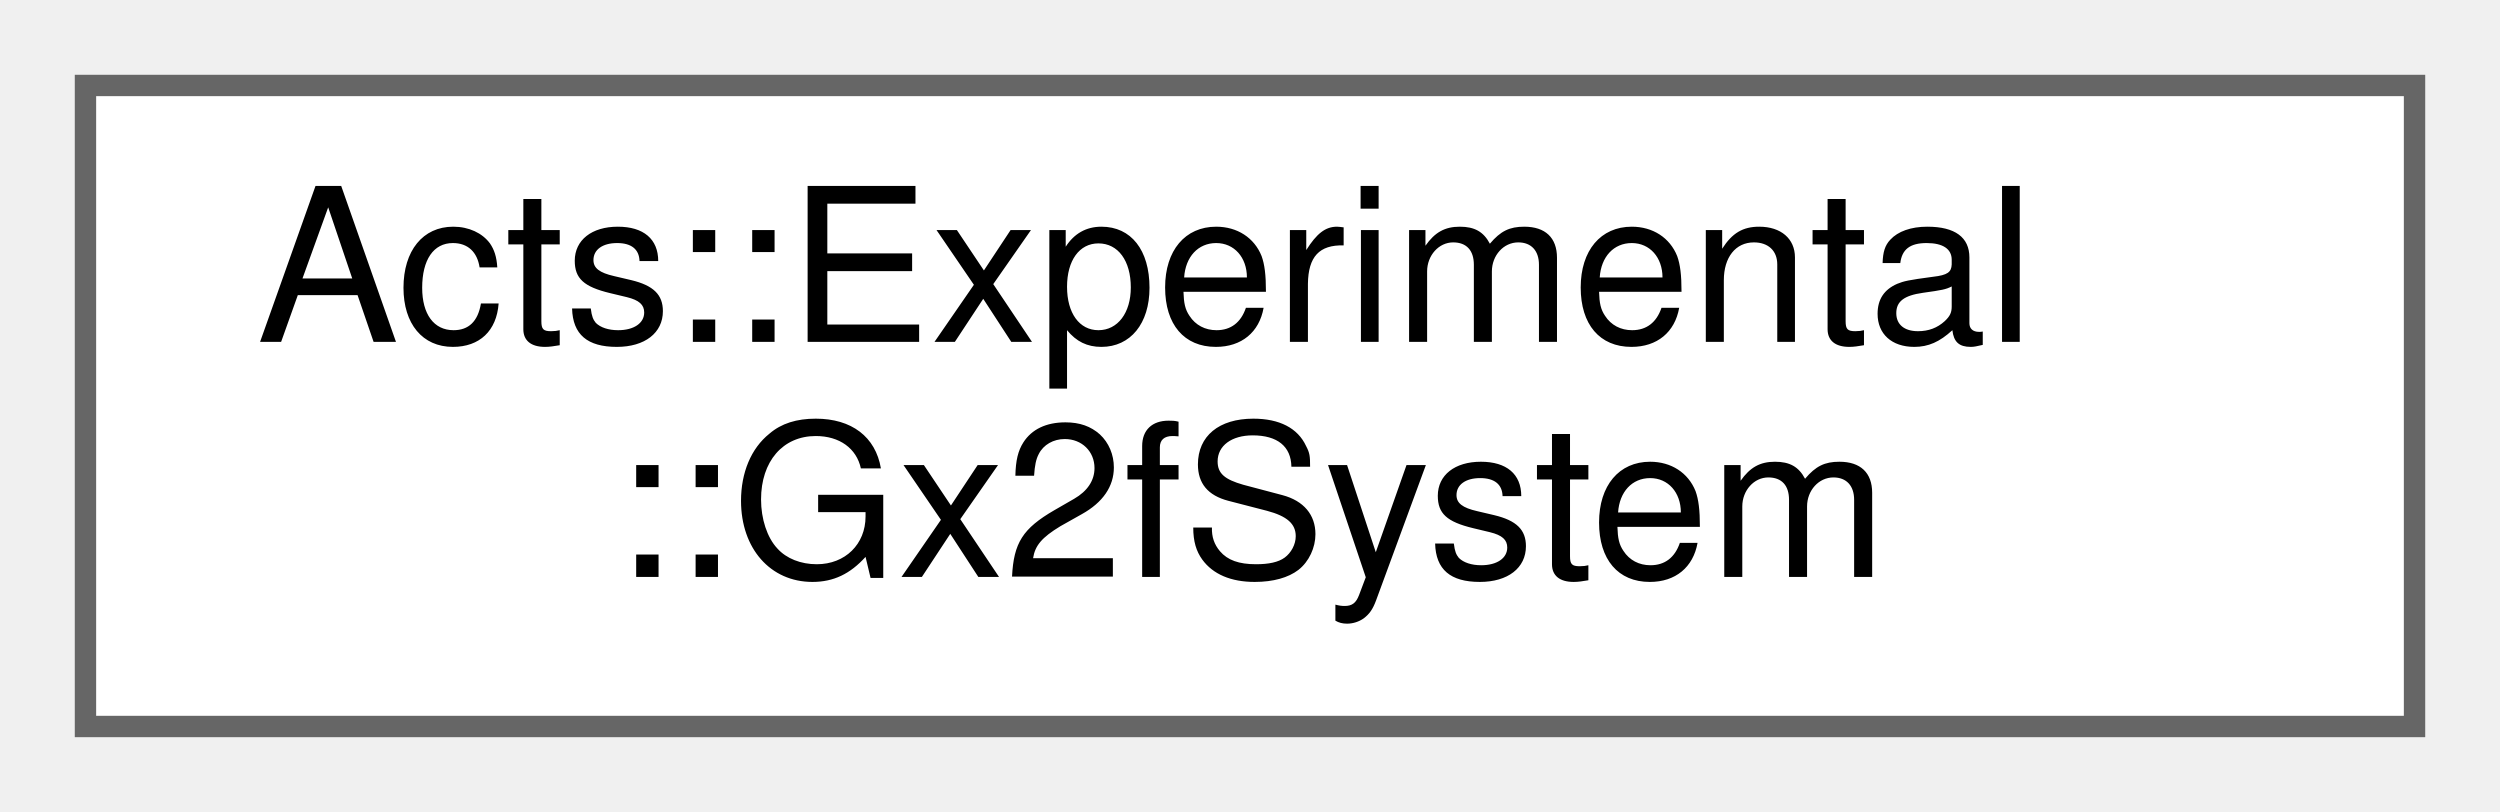
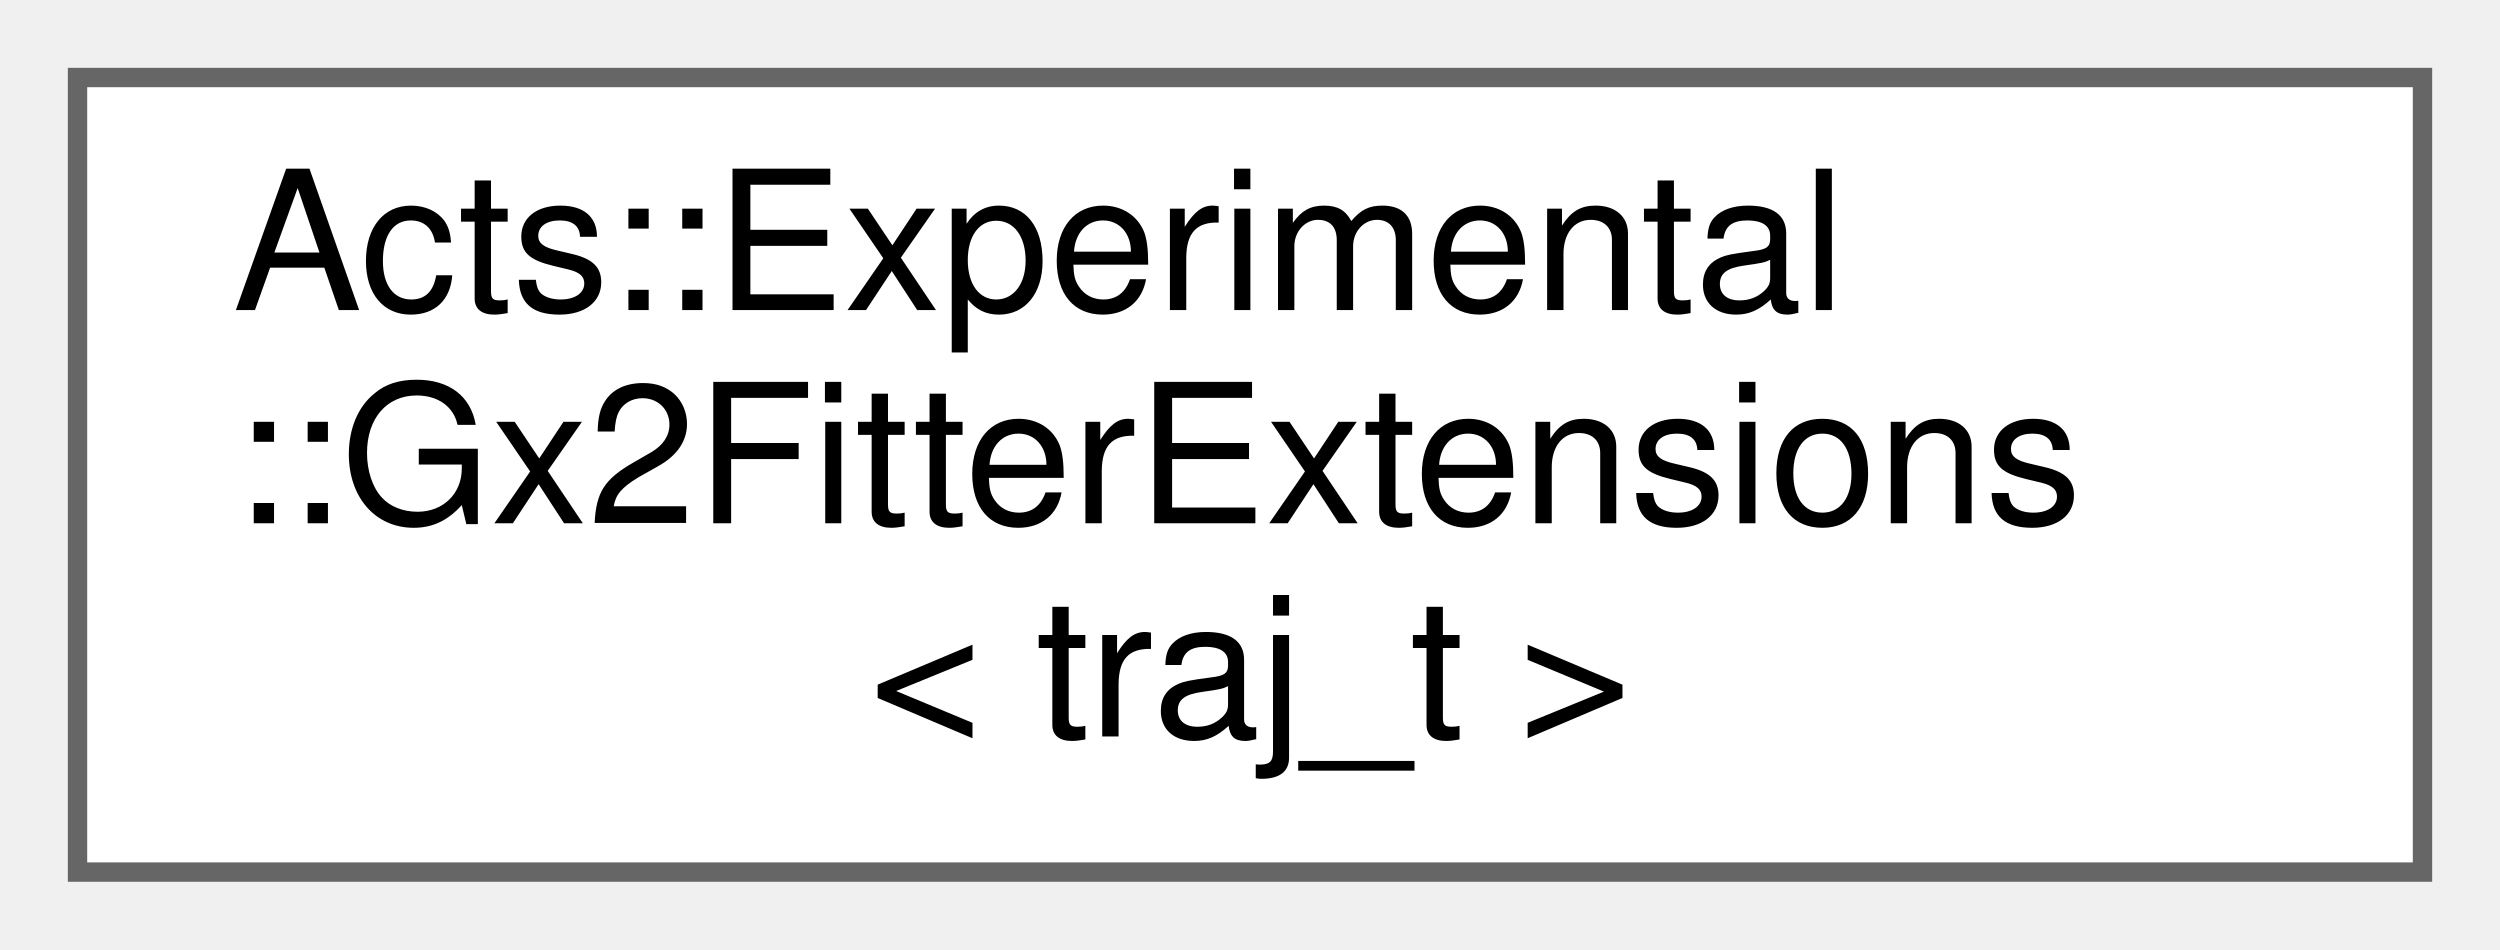
- <svg xmlns="http://www.w3.org/2000/svg" xmlns:xlink="http://www.w3.org/1999/xlink" width="117pt" height="38pt" viewBox="0.00 0.00 117.00 38.00">
-   <g id="graph0" class="graph" transform="scale(1 1) rotate(0) translate(4 34)">
+ <svg xmlns="http://www.w3.org/2000/svg" xmlns:xlink="http://www.w3.org/1999/xlink" width="129pt" height="49pt" viewBox="0.00 0.00 129.00 49.00">
+   <g id="graph0" class="graph" transform="scale(1 1) rotate(0) translate(4 45)">
    <g id="Node000000" class="node">
      <g id="a_Node000000">
-         <a xlink:href="struct_acts_1_1_experimental_1_1_gx2f_system.html" target="_top" xlink:title="A container to manage all properties of a gx2f system.">
-           <polygon fill="white" stroke="#666666" points="109,-30 0,-30 0,0 109,0 109,-30" />
-           <text text-anchor="start" x="8" y="-18" font-family="Helvetica,sans-Serif" font-size="10.00">Acts::Experimental</text>
-           <text text-anchor="middle" x="54.5" y="-7" font-family="Helvetica,sans-Serif" font-size="10.00">::Gx2fSystem</text>
+         <a xlink:href="struct_acts_1_1_experimental_1_1_gx2_fitter_extensions.html" target="_top" xlink:title="Extension struct which holds delegates to customise the GX2F behaviour.">
+           <polygon fill="white" stroke="#666666" points="121,-41 0,-41 0,0 121,0 121,-41" />
+           <text text-anchor="start" x="8" y="-29" font-family="Helvetica,sans-Serif" font-size="10.00">Acts::Experimental</text>
+           <text text-anchor="start" x="8" y="-18" font-family="Helvetica,sans-Serif" font-size="10.00">::Gx2FitterExtensions</text>
+           <text text-anchor="middle" x="60.5" y="-7" font-family="Helvetica,sans-Serif" font-size="10.00">&lt; traj_t &gt;</text>
        </a>
      </g>
    </g>
  </g>
</svg>
